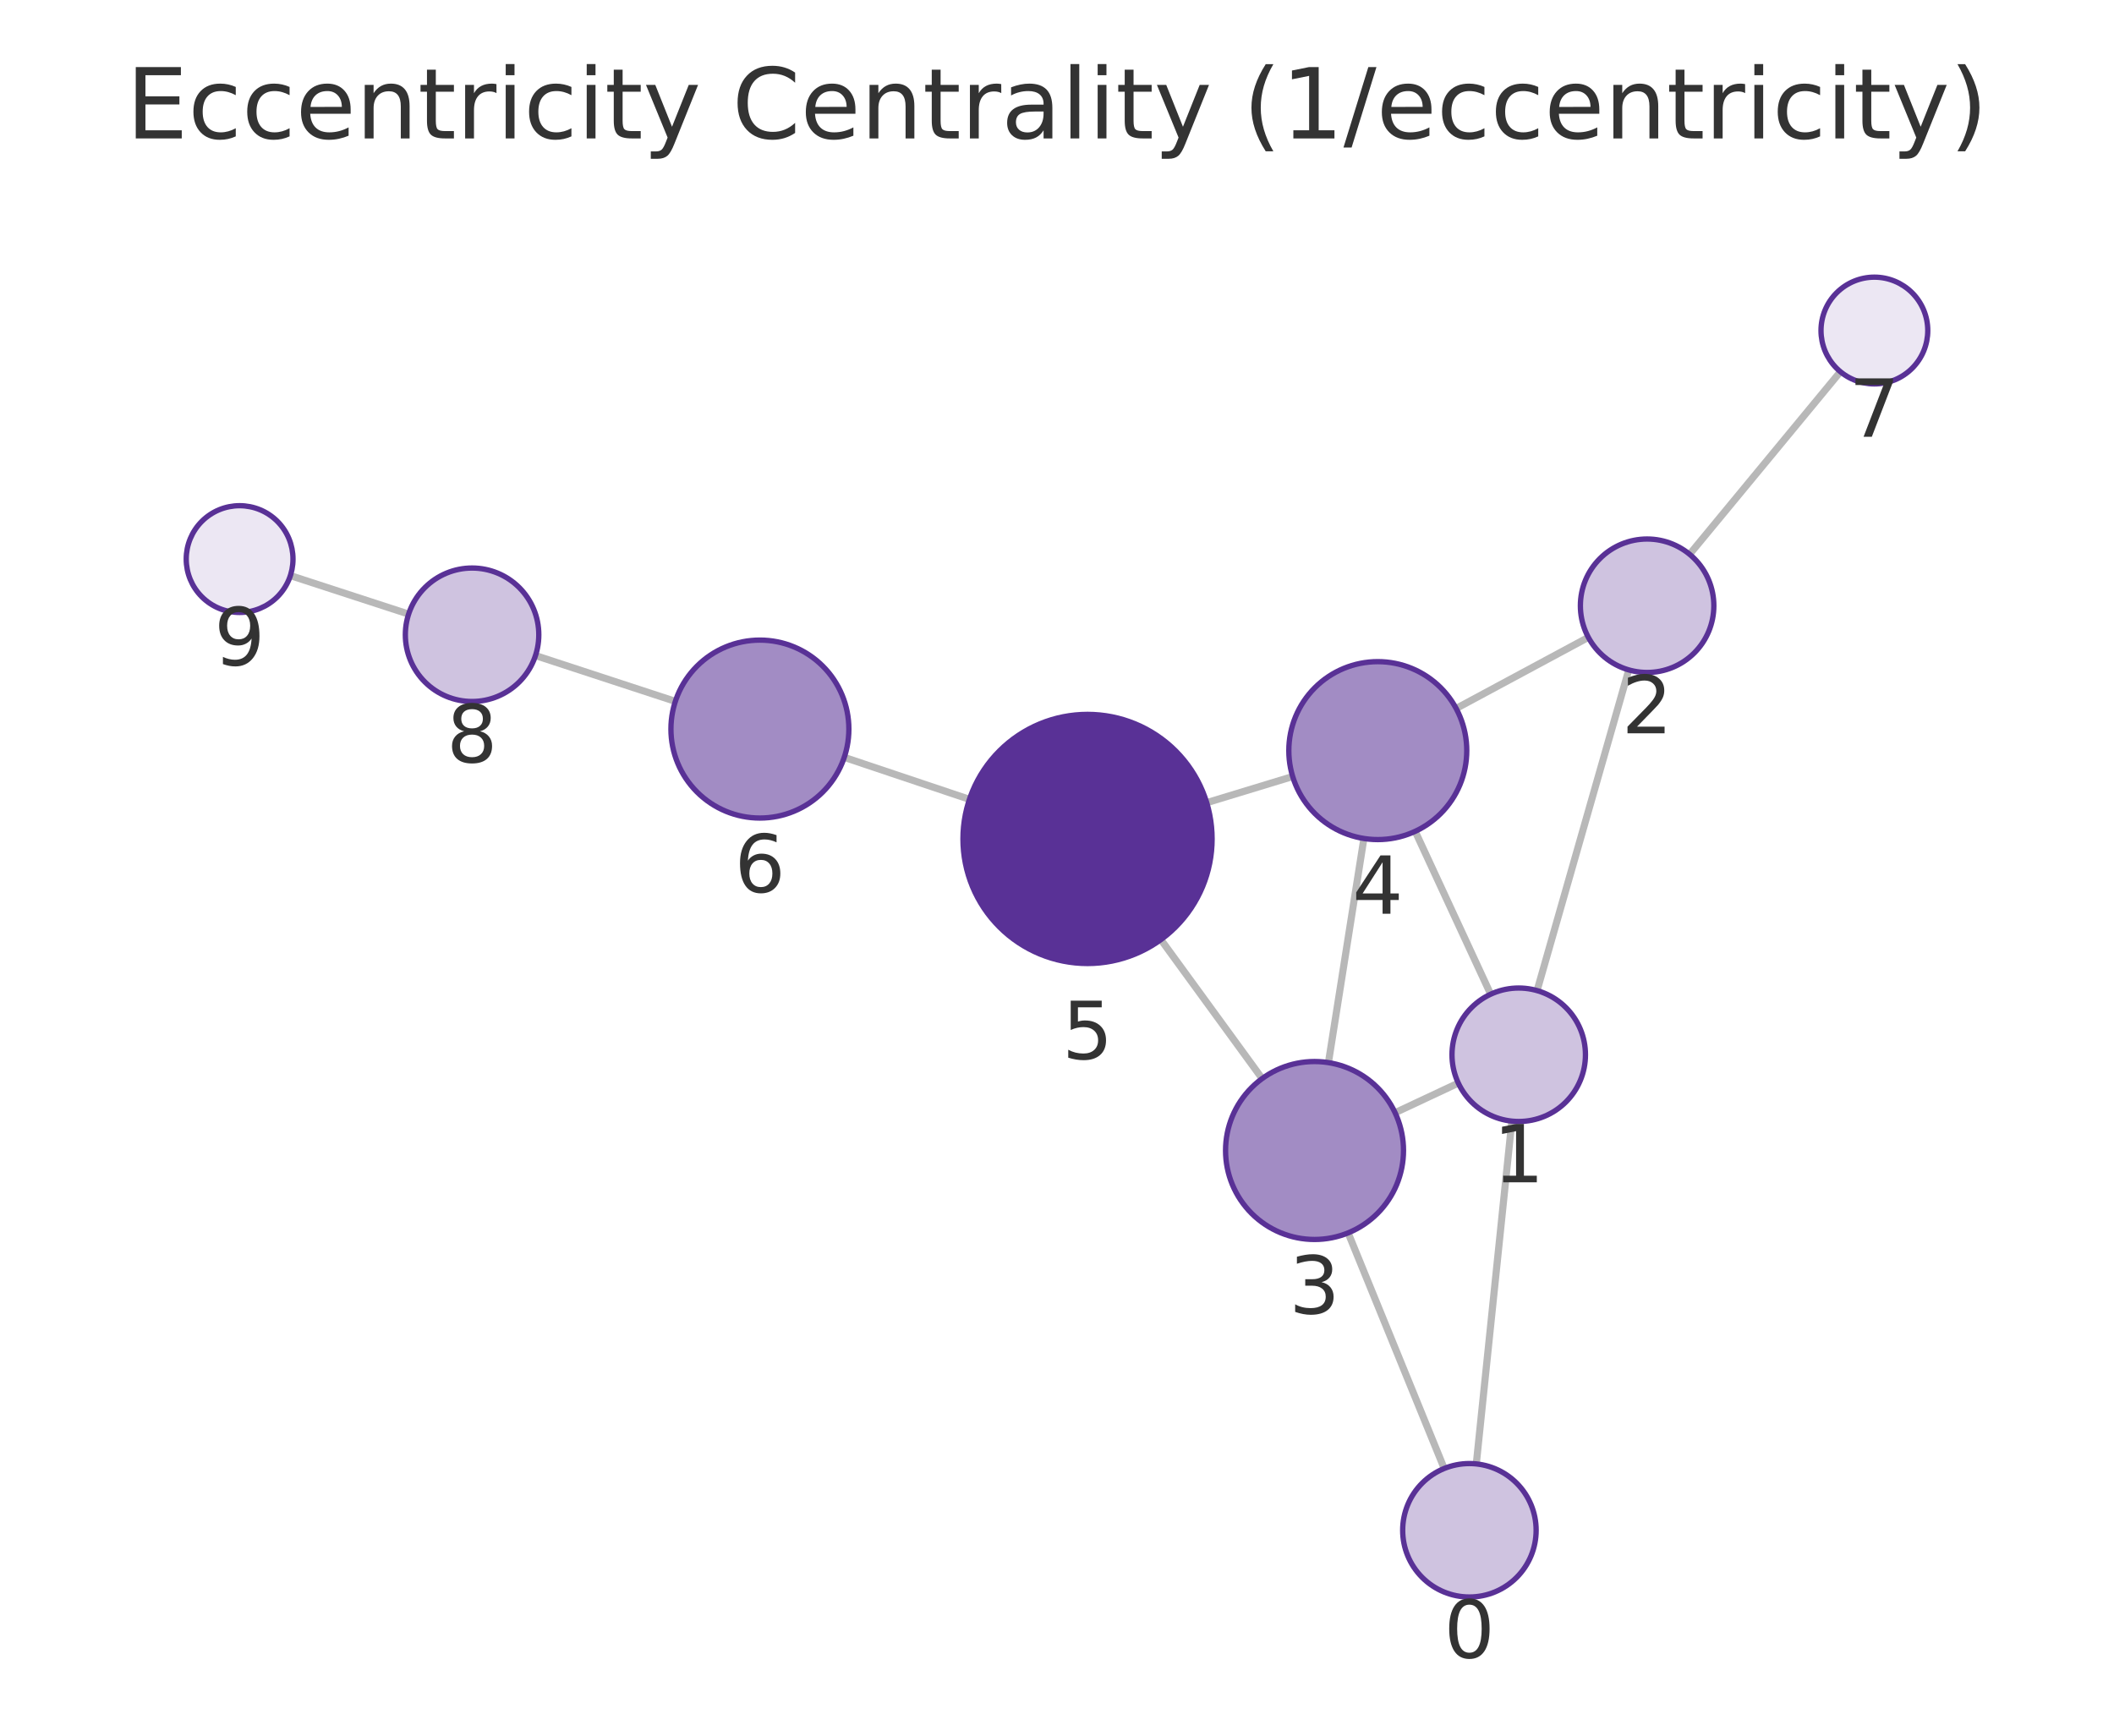
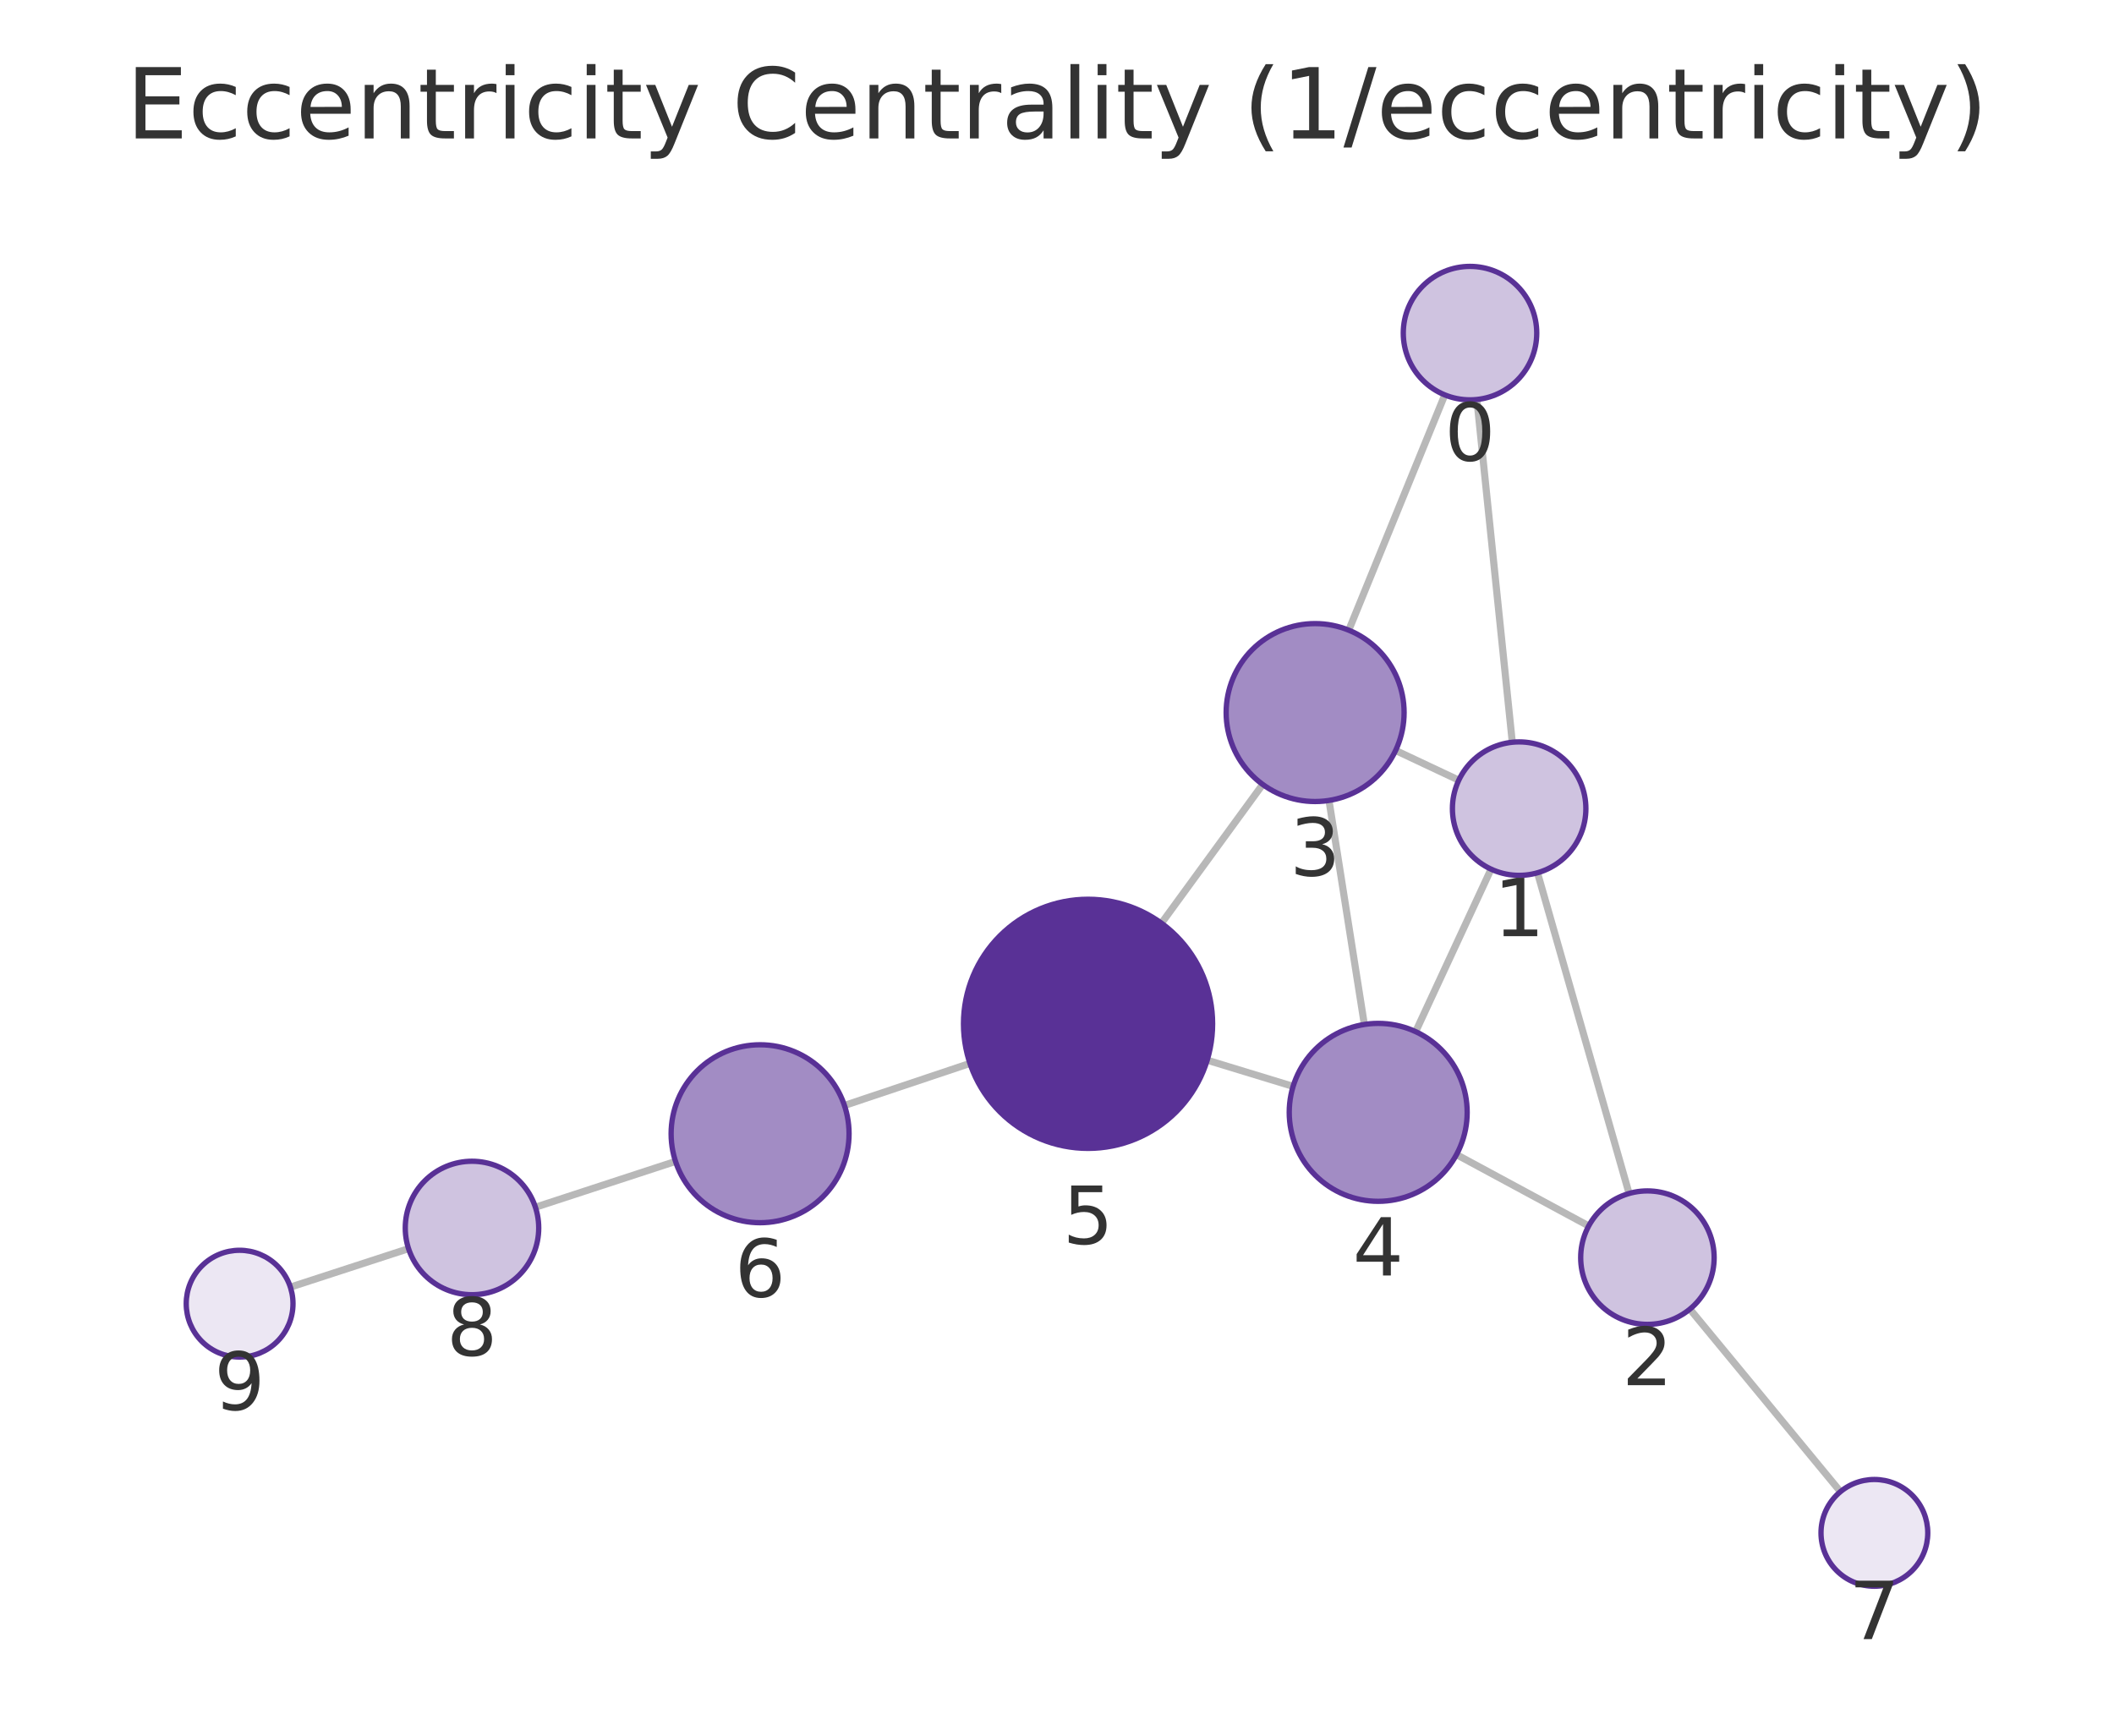
<svg xmlns="http://www.w3.org/2000/svg" xmlns:xlink="http://www.w3.org/1999/xlink" width="237.6pt" height="195.078pt" viewBox="0 0 237.6 195.078" version="1.1">
  <defs>
    <style type="text/css">*{stroke-linejoin: round; stroke-linecap: butt}</style>
  </defs>
  <g id="figure_1">
    <g id="patch_1">
      <path d="M 0 195.078  L 237.6 195.078  L 237.6 0  L 0 0  L 0 195.078  z " style="fill: none" />
    </g>
    <g id="axes_1">
      <g id="patch_2">
        <path d="M 7.2 187.878  L 230.4 187.878  L 230.4 21.558  L 7.2 21.558  L 7.2 187.878  z " style="fill: none" />
      </g>
      <g id="EdgeCollection_1">
-         <path d="M 165.926 164.535  L 169.921 126.009  " clip-path="url(#p74747edc4c)" style="fill: #b8b8b8; stroke: #b8b8b8; stroke-width: 0.8" />
-         <path d="M 162.32 165.05  L 151.521 138.569  " clip-path="url(#p74747edc4c)" style="fill: #b8b8b8; stroke: #b8b8b8; stroke-width: 0.8" />
-         <path d="M 172.757 111.338  L 183.063 75.293  " clip-path="url(#p74747edc4c)" style="fill: #b8b8b8; stroke: #b8b8b8; stroke-width: 0.8" />
-         <path d="M 163.904 121.733  L 156.799 125.064  " clip-path="url(#p74747edc4c)" style="fill: #b8b8b8; stroke: #b8b8b8; stroke-width: 0.8" />
-         <path d="M 167.542 111.744  L 159.059 93.438  " clip-path="url(#p74747edc4c)" style="fill: #b8b8b8; stroke: #b8b8b8; stroke-width: 0.8" />
-         <path d="M 178.52 71.635  L 163.661 79.628  " clip-path="url(#p74747edc4c)" style="fill: #b8b8b8; stroke: #b8b8b8; stroke-width: 0.8" />
-         <path d="M 189.901 62.299  L 206.848 41.778  " clip-path="url(#p74747edc4c)" style="fill: #b8b8b8; stroke: #b8b8b8; stroke-width: 0.8" />
-         <path d="M 149.307 119.432  L 153.292 94.242  " clip-path="url(#p74747edc4c)" style="fill: #b8b8b8; stroke: #b8b8b8; stroke-width: 0.8" />
-         <path d="M 141.856 121.227  L 130.477 105.608  " clip-path="url(#p74747edc4c)" style="fill: #b8b8b8; stroke: #b8b8b8; stroke-width: 0.8" />
-         <path d="M 145.288 87.276  L 135.626 90.217  " clip-path="url(#p74747edc4c)" style="fill: #b8b8b8; stroke: #b8b8b8; stroke-width: 0.8" />
-         <path d="M 108.959 89.842  L 94.889 85.123  " clip-path="url(#p74747edc4c)" style="fill: #b8b8b8; stroke: #b8b8b8; stroke-width: 0.8" />
-         <path d="M 75.905 78.83  L 60.185 73.68  " clip-path="url(#p74747edc4c)" style="fill: #b8b8b8; stroke: #b8b8b8; stroke-width: 0.8" />
-         <path d="M 45.927 69.022  L 32.636 64.694  " clip-path="url(#p74747edc4c)" style="fill: #b8b8b8; stroke: #b8b8b8; stroke-width: 0.8" />
+         <path d="M 165.991 44.901  L 169.972 83.424  " clip-path="url(#p7a3216be9d)" style="fill: #b8b8b8; stroke: #b8b8b8; stroke-width: 0.8" />
+         <path d="M 162.386 44.385  L 151.591 70.829  " clip-path="url(#p7a3216be9d)" style="fill: #b8b8b8; stroke: #b8b8b8; stroke-width: 0.8" />
+         <path d="M 172.803 98.096  L 183.099 134.141  " clip-path="url(#p7a3216be9d)" style="fill: #b8b8b8; stroke: #b8b8b8; stroke-width: 0.8" />
+         <path d="M 163.957 87.69  L 156.859 84.348  " clip-path="url(#p7a3216be9d)" style="fill: #b8b8b8; stroke: #b8b8b8; stroke-width: 0.8" />
+         <path d="M 167.586 97.688  L 159.111 115.951  " clip-path="url(#p7a3216be9d)" style="fill: #b8b8b8; stroke: #b8b8b8; stroke-width: 0.8" />
+         <path d="M 178.559 137.79  L 163.702 129.772  " clip-path="url(#p7a3216be9d)" style="fill: #b8b8b8; stroke: #b8b8b8; stroke-width: 0.8" />
+         <path d="M 189.931 147.139  L 206.852 167.657  " clip-path="url(#p7a3216be9d)" style="fill: #b8b8b8; stroke: #b8b8b8; stroke-width: 0.8" />
+         <path d="M 149.371 89.965  L 153.343 115.144  " clip-path="url(#p7a3216be9d)" style="fill: #b8b8b8; stroke: #b8b8b8; stroke-width: 0.8" />
+         <path d="M 141.919 88.166  L 130.541 103.762  " clip-path="url(#p7a3216be9d)" style="fill: #b8b8b8; stroke: #b8b8b8; stroke-width: 0.8" />
+         <path d="M 145.337 122.104  L 135.681 119.158  " clip-path="url(#p7a3216be9d)" style="fill: #b8b8b8; stroke: #b8b8b8; stroke-width: 0.8" />
+         <path d="M 109.016 119.521  L 94.911 124.248  " clip-path="url(#p7a3216be9d)" style="fill: #b8b8b8; stroke: #b8b8b8; stroke-width: 0.8" />
+         <path d="M 75.925 130.535  L 60.177 135.686  " clip-path="url(#p7a3216be9d)" style="fill: #b8b8b8; stroke: #b8b8b8; stroke-width: 0.8" />
+         <path d="M 45.917 140.341  L 32.636 144.666  " clip-path="url(#p7a3216be9d)" style="fill: #b8b8b8; stroke: #b8b8b8; stroke-width: 0.8" />
      </g>
      <g id="VertexCollection_1">
-         <path d="M 165.152 179.495  C 167.141 179.495 169.049 178.705 170.456 177.298  C 171.862 175.892 172.652 173.984 172.652 171.995  C 172.652 170.006 171.862 168.098 170.456 166.692  C 169.049 165.285 167.141 164.495 165.152 164.495  C 163.163 164.495 161.255 165.285 159.849 166.692  C 158.443 168.098 157.652 170.006 157.652 171.995  C 157.652 173.984 158.443 175.892 159.849 177.298  C 161.255 178.705 163.163 179.495 165.152 179.495  z " clip-path="url(#p74747edc4c)" style="fill: #cfc3e0; stroke: #593196; stroke-width: 0.6" />
-         <path d="M 170.695 126.049  C 172.684 126.049 174.592 125.259 175.998 123.853  C 177.405 122.446 178.195 120.538 178.195 118.549  C 178.195 116.56 177.405 114.652 175.998 113.246  C 174.592 111.84 172.684 111.049 170.695 111.049  C 168.706 111.049 166.798 111.84 165.392 113.246  C 163.985 114.652 163.195 116.56 163.195 118.549  C 163.195 120.538 163.985 122.446 165.392 123.853  C 166.798 125.259 168.706 126.049 170.695 126.049  z " clip-path="url(#p74747edc4c)" style="fill: #cfc3e0; stroke: #593196; stroke-width: 0.6" />
-         <path d="M 185.125 75.582  C 187.114 75.582 189.022 74.792 190.428 73.385  C 191.835 71.979 192.625 70.071 192.625 68.082  C 192.625 66.093 191.835 64.185 190.428 62.779  C 189.022 61.372 187.114 60.582 185.125 60.582  C 183.136 60.582 181.228 61.372 179.822 62.779  C 178.415 64.185 177.625 66.093 177.625 68.082  C 177.625 70.071 178.415 71.979 179.822 73.385  C 181.228 74.792 183.136 75.582 185.125 75.582  z " clip-path="url(#p74747edc4c)" style="fill: #cfc3e0; stroke: #593196; stroke-width: 0.6" />
-         <path d="M 147.745 139.31  C 150.397 139.31 152.941 138.256 154.816 136.381  C 156.691 134.505 157.745 131.962 157.745 129.31  C 157.745 126.658 156.691 124.114 154.816 122.238  C 152.941 120.363 150.397 119.31 147.745 119.31  C 145.093 119.31 142.549 120.363 140.674 122.238  C 138.799 124.114 137.745 126.658 137.745 129.31  C 137.745 131.962 138.799 134.505 140.674 136.381  C 142.549 138.256 145.093 139.31 147.745 139.31  z " clip-path="url(#p74747edc4c)" style="fill: #a28cc4; stroke: #593196; stroke-width: 0.6" />
-         <path d="M 154.855 94.365  C 157.507 94.365 160.05 93.311 161.926 91.436  C 163.801 89.561 164.855 87.017 164.855 84.365  C 164.855 81.713 163.801 79.169 161.926 77.294  C 160.05 75.419 157.507 74.365 154.855 74.365  C 152.202 74.365 149.659 75.419 147.783 77.294  C 145.908 79.169 144.855 81.713 144.855 84.365  C 144.855 87.017 145.908 89.561 147.783 91.436  C 149.659 93.311 152.202 94.365 154.855 94.365  z " clip-path="url(#p74747edc4c)" style="fill: #a28cc4; stroke: #593196; stroke-width: 0.6" />
-         <path d="M 122.232 108.293  C 125.945 108.293 129.507 106.818 132.132 104.192  C 134.757 101.567 136.232 98.006 136.232 94.293  C 136.232 90.58 134.757 87.019 132.132 84.393  C 129.507 81.768 125.945 80.293 122.232 80.293  C 118.52 80.293 114.958 81.768 112.333 84.393  C 109.708 87.019 108.232 90.58 108.232 94.293  C 108.232 98.006 109.708 101.567 112.333 104.192  C 114.958 106.818 118.52 108.293 122.232 108.293  z " clip-path="url(#p74747edc4c)" style="fill: #593196; stroke: #593196; stroke-width: 0.6" />
-         <path d="M 85.408 91.944  C 88.06 91.944 90.604 90.89 92.479 89.015  C 94.354 87.139 95.408 84.596 95.408 81.944  C 95.408 79.292 94.354 76.748 92.479 74.873  C 90.604 72.997 88.06 71.944 85.408 71.944  C 82.756 71.944 80.212 72.997 78.337 74.873  C 76.461 76.748 75.408 79.292 75.408 81.944  C 75.408 84.596 76.461 87.139 78.337 89.015  C 80.212 90.89 82.756 91.944 85.408 91.944  z " clip-path="url(#p74747edc4c)" style="fill: #a28cc4; stroke: #593196; stroke-width: 0.6" />
-         <path d="M 210.669 43.151  C 212.26 43.151 213.786 42.519 214.912 41.394  C 216.037 40.269 216.669 38.743 216.669 37.151  C 216.669 35.56 216.037 34.034 214.912 32.909  C 213.786 31.784 212.26 31.151 210.669 31.151  C 209.078 31.151 207.552 31.784 206.426 32.909  C 205.301 34.034 204.669 35.56 204.669 37.151  C 204.669 38.743 205.301 40.269 206.426 41.394  C 207.552 42.519 209.078 43.151 210.669 43.151  z " clip-path="url(#p74747edc4c)" style="fill: #ece7f3; stroke: #593196; stroke-width: 0.6" />
-         <path d="M 53.058 78.844  C 55.047 78.844 56.955 78.054 58.361 76.648  C 59.768 75.241 60.558 73.333 60.558 71.344  C 60.558 69.355 59.768 67.448 58.361 66.041  C 56.955 64.635 55.047 63.844 53.058 63.844  C 51.069 63.844 49.161 64.635 47.755 66.041  C 46.348 67.448 45.558 69.355 45.558 71.344  C 45.558 73.333 46.348 75.241 47.755 76.648  C 49.161 78.054 51.069 78.844 53.058 78.844  z " clip-path="url(#p74747edc4c)" style="fill: #cfc3e0; stroke: #593196; stroke-width: 0.6" />
-         <path d="M 26.931 68.837  C 28.522 68.837 30.048 68.205 31.174 67.079  C 32.299 65.954 32.931 64.428 32.931 62.837  C 32.931 61.246 32.299 59.719 31.174 58.594  C 30.048 57.469 28.522 56.837 26.931 56.837  C 25.34 56.837 23.814 57.469 22.688 58.594  C 21.563 59.719 20.931 61.246 20.931 62.837  C 20.931 64.428 21.563 65.954 22.688 67.079  C 23.814 68.205 25.34 68.837 26.931 68.837  z " clip-path="url(#p74747edc4c)" style="fill: #ece7f3; stroke: #593196; stroke-width: 0.6" />
+         <path d="M 165.22 44.941  C 167.209 44.941 169.117 44.151 170.523 42.744  C 171.93 41.338 172.72 39.43 172.72 37.441  C 172.72 35.452 171.93 33.544 170.523 32.138  C 169.117 30.731 167.209 29.941 165.22 29.941  C 163.231 29.941 161.323 30.731 159.917 32.138  C 158.51 33.544 157.72 35.452 157.72 37.441  C 157.72 39.43 158.51 41.338 159.917 42.744  C 161.323 44.151 163.231 44.941 165.22 44.941  z " clip-path="url(#p7a3216be9d)" style="fill: #cfc3e0; stroke: #593196; stroke-width: 0.6" />
+         <path d="M 170.743 98.385  C 172.732 98.385 174.64 97.594 176.046 96.188  C 177.453 94.781 178.243 92.874 178.243 90.885  C 178.243 88.896 177.453 86.988 176.046 85.581  C 174.64 84.175 172.732 83.385 170.743 83.385  C 168.754 83.385 166.846 84.175 165.44 85.581  C 164.033 86.988 163.243 88.896 163.243 90.885  C 163.243 92.874 164.033 94.781 165.44 96.188  C 166.846 97.594 168.754 98.385 170.743 98.385  z " clip-path="url(#p7a3216be9d)" style="fill: #cfc3e0; stroke: #593196; stroke-width: 0.6" />
+         <path d="M 185.159 148.852  C 187.148 148.852 189.056 148.062 190.463 146.656  C 191.869 145.249 192.659 143.341 192.659 141.352  C 192.659 139.363 191.869 137.456 190.463 136.049  C 189.056 134.643 187.148 133.852 185.159 133.852  C 183.17 133.852 181.263 134.643 179.856 136.049  C 178.45 137.456 177.659 139.363 177.659 141.352  C 177.659 143.341 178.45 145.249 179.856 146.656  C 181.263 148.062 183.17 148.852 185.159 148.852  z " clip-path="url(#p7a3216be9d)" style="fill: #cfc3e0; stroke: #593196; stroke-width: 0.6" />
+         <path d="M 147.812 90.088  C 150.464 90.088 153.008 89.034 154.883 87.159  C 156.758 85.283 157.812 82.74 157.812 80.088  C 157.812 77.436 156.758 74.892 154.883 73.017  C 153.008 71.141 150.464 70.088 147.812 70.088  C 145.16 70.088 142.616 71.141 140.741 73.017  C 138.866 74.892 137.812 77.436 137.812 80.088  C 137.812 82.74 138.866 85.283 140.741 87.159  C 142.616 89.034 145.16 90.088 147.812 90.088  z " clip-path="url(#p7a3216be9d)" style="fill: #a28cc4; stroke: #593196; stroke-width: 0.6" />
+         <path d="M 154.901 135.022  C 157.554 135.022 160.097 133.969 161.973 132.093  C 163.848 130.218 164.901 127.674 164.901 125.022  C 164.901 122.37 163.848 119.826 161.973 117.951  C 160.097 116.076 157.554 115.022 154.901 115.022  C 152.249 115.022 149.706 116.076 147.83 117.951  C 145.955 119.826 144.901 122.37 144.901 125.022  C 144.901 127.674 145.955 130.218 147.83 132.093  C 149.706 133.969 152.249 135.022 154.901 135.022  z " clip-path="url(#p7a3216be9d)" style="fill: #a28cc4; stroke: #593196; stroke-width: 0.6" />
+         <path d="M 122.29 129.072  C 126.003 129.072 129.564 127.597 132.19 124.972  C 134.815 122.346 136.29 118.785 136.29 115.072  C 136.29 111.359 134.815 107.798 132.19 105.173  C 129.564 102.547 126.003 101.072 122.29 101.072  C 118.577 101.072 115.016 102.547 112.391 105.173  C 109.765 107.798 108.29 111.359 108.29 115.072  C 108.29 118.785 109.765 122.346 112.391 124.972  C 115.016 127.597 118.577 129.072 122.29 129.072  z " clip-path="url(#p7a3216be9d)" style="fill: #593196; stroke: #593196; stroke-width: 0.6" />
+         <path d="M 85.429 137.426  C 88.081 137.426 90.625 136.372 92.5 134.497  C 94.376 132.622 95.429 130.078 95.429 127.426  C 95.429 124.774 94.376 122.23 92.5 120.355  C 90.625 118.479 88.081 117.426 85.429 117.426  C 82.777 117.426 80.234 118.479 78.358 120.355  C 76.483 122.23 75.429 124.774 75.429 127.426  C 75.429 130.078 76.483 132.622 78.358 134.497  C 80.234 136.372 82.777 137.426 85.429 137.426  z " clip-path="url(#p7a3216be9d)" style="fill: #a28cc4; stroke: #593196; stroke-width: 0.6" />
+         <path d="M 210.669 178.286  C 212.261 178.286 213.787 177.653 214.912 176.528  C 216.037 175.403 216.669 173.877 216.669 172.286  C 216.669 170.694 216.037 169.168 214.912 168.043  C 213.787 166.918 212.261 166.286 210.669 166.286  C 209.078 166.286 207.552 166.918 206.427 168.043  C 205.302 169.168 204.669 170.694 204.669 172.286  C 204.669 173.877 205.302 175.403 206.427 176.528  C 207.552 177.653 209.078 178.286 210.669 178.286  z " clip-path="url(#p7a3216be9d)" style="fill: #ece7f3; stroke: #593196; stroke-width: 0.6" />
+         <path d="M 53.049 145.518  C 55.038 145.518 56.945 144.728 58.352 143.321  C 59.758 141.915 60.549 140.007 60.549 138.018  C 60.549 136.029 59.758 134.121 58.352 132.715  C 56.945 131.308 55.038 130.518 53.049 130.518  C 51.06 130.518 49.152 131.308 47.745 132.715  C 46.339 134.121 45.549 136.029 45.549 138.018  C 45.549 140.007 46.339 141.915 47.745 143.321  C 49.152 144.728 51.06 145.518 53.049 145.518  z " clip-path="url(#p7a3216be9d)" style="fill: #cfc3e0; stroke: #593196; stroke-width: 0.6" />
+         <path d="M 26.931 152.525  C 28.522 152.525 30.048 151.892 31.173 150.767  C 32.298 149.642 32.931 148.116 32.931 146.525  C 32.931 144.933 32.298 143.407 31.173 142.282  C 30.048 141.157 28.522 140.525 26.931 140.525  C 25.339 140.525 23.813 141.157 22.688 142.282  C 21.563 143.407 20.931 144.933 20.931 146.525  C 20.931 148.116 21.563 149.642 22.688 150.767  C 23.813 151.892 25.339 152.525 26.931 152.525  z " clip-path="url(#p7a3216be9d)" style="fill: #ece7f3; stroke: #593196; stroke-width: 0.6" />
      </g>
      <g id="text_1">
-         <g clip-path="url(#p74747edc4c)">
-           <g style="fill: #333333" transform="translate(162.2891 186.3329) scale(0.09 -0.09)">
+         <g clip-path="url(#p7a3216be9d)">
+           <g style="fill: #333333" transform="translate(162.357 51.77886) scale(0.09 -0.09)">
            <defs>
              <path id="DejaVuSans-13" d="M 2034 4250  Q 1547 4250 1301 3770  Q 1056 3291 1056 2328  Q 1056 1369 1301 889  Q 1547 409 2034 409  Q 2525 409 2770 889  Q 3016 1369 3016 2328  Q 3016 3291 2770 3770  Q 2525 4250 2034 4250  z M 2034 4750  Q 2819 4750 3233 4129  Q 3647 3509 3647 2328  Q 3647 1150 3233 529  Q 2819 -91 2034 -91  Q 1250 -91 836 529  Q 422 1150 422 2328  Q 422 3509 836 4129  Q 1250 4750 2034 4750  z " transform="scale(0.015625)" />
            </defs>
            <use xlink:href="#DejaVuSans-13" />
          </g>
        </g>
      </g>
      <g id="text_2">
-         <g clip-path="url(#p74747edc4c)">
-           <g style="fill: #333333" transform="translate(167.8317 132.8872) scale(0.09 -0.09)">
+         <g clip-path="url(#p7a3216be9d)">
+           <g style="fill: #333333" transform="translate(167.8798 105.2224) scale(0.09 -0.09)">
            <defs>
              <path id="DejaVuSans-14" d="M 794 531  L 1825 531  L 1825 4091  L 703 3866  L 703 4441  L 1819 4666  L 2450 4666  L 2450 531  L 3481 531  L 3481 0  L 794 0  L 794 531  z " transform="scale(0.015625)" />
            </defs>
            <use xlink:href="#DejaVuSans-14" />
          </g>
        </g>
      </g>
      <g id="text_3">
-         <g clip-path="url(#p74747edc4c)">
-           <g style="fill: #333333" transform="translate(182.2621 82.42) scale(0.09 -0.09)">
+         <g clip-path="url(#p7a3216be9d)">
+           <g style="fill: #333333" transform="translate(182.2963 155.6903) scale(0.09 -0.09)">
            <defs>
              <path id="DejaVuSans-15" d="M 1228 531  L 3431 531  L 3431 0  L 469 0  L 469 531  Q 828 903 1448 1529  Q 2069 2156 2228 2338  Q 2531 2678 2651 2914  Q 2772 3150 2772 3378  Q 2772 3750 2511 3984  Q 2250 4219 1831 4219  Q 1534 4219 1204 4116  Q 875 4013 500 3803  L 500 4441  Q 881 4594 1212 4672  Q 1544 4750 1819 4750  Q 2544 4750 2975 4387  Q 3406 4025 3406 3419  Q 3406 3131 3298 2873  Q 3191 2616 2906 2266  Q 2828 2175 2409 1742  Q 1991 1309 1228 531  z " transform="scale(0.015625)" />
            </defs>
            <use xlink:href="#DejaVuSans-15" />
          </g>
        </g>
      </g>
      <g id="text_4">
-         <g clip-path="url(#p74747edc4c)">
-           <g style="fill: #333333" transform="translate(144.8819 147.6474) scale(0.09 -0.09)">
+         <g clip-path="url(#p7a3216be9d)">
+           <g style="fill: #333333" transform="translate(144.949 98.42554) scale(0.09 -0.09)">
            <defs>
              <path id="DejaVuSans-16" d="M 2597 2516  Q 3050 2419 3304 2112  Q 3559 1806 3559 1356  Q 3559 666 3084 287  Q 2609 -91 1734 -91  Q 1441 -91 1130 -33  Q 819 25 488 141  L 488 750  Q 750 597 1062 519  Q 1375 441 1716 441  Q 2309 441 2620 675  Q 2931 909 2931 1356  Q 2931 1769 2642 2001  Q 2353 2234 1838 2234  L 1294 2234  L 1294 2753  L 1863 2753  Q 2328 2753 2575 2939  Q 2822 3125 2822 3475  Q 2822 3834 2567 4026  Q 2313 4219 1838 4219  Q 1578 4219 1281 4162  Q 984 4106 628 3988  L 628 4550  Q 988 4650 1302 4700  Q 1616 4750 1894 4750  Q 2613 4750 3031 4423  Q 3450 4097 3450 3541  Q 3450 3153 3228 2886  Q 3006 2619 2597 2516  z " transform="scale(0.015625)" />
            </defs>
            <use xlink:href="#DejaVuSans-16" />
          </g>
        </g>
      </g>
      <g id="text_5">
-         <g clip-path="url(#p74747edc4c)">
-           <g style="fill: #333333" transform="translate(151.9914 102.7028) scale(0.09 -0.09)">
+         <g clip-path="url(#p7a3216be9d)">
+           <g style="fill: #333333" transform="translate(152.0384 143.3602) scale(0.09 -0.09)">
            <defs>
              <path id="DejaVuSans-17" d="M 2419 4116  L 825 1625  L 2419 1625  L 2419 4116  z M 2253 4666  L 3047 4666  L 3047 1625  L 3713 1625  L 3713 1100  L 3047 1100  L 3047 0  L 2419 0  L 2419 1100  L 313 1100  L 313 1709  L 2253 4666  z " transform="scale(0.015625)" />
            </defs>
            <use xlink:href="#DejaVuSans-17" />
          </g>
        </g>
      </g>
      <g id="text_6">
-         <g clip-path="url(#p74747edc4c)">
-           <g style="fill: #333333" transform="translate(119.3693 119.0307) scale(0.09 -0.09)">
+         <g clip-path="url(#p7a3216be9d)">
+           <g style="fill: #333333" transform="translate(119.4269 139.81) scale(0.09 -0.09)">
            <defs>
              <path id="DejaVuSans-18" d="M 691 4666  L 3169 4666  L 3169 4134  L 1269 4134  L 1269 2991  Q 1406 3038 1543 3061  Q 1681 3084 1819 3084  Q 2600 3084 3056 2656  Q 3513 2228 3513 1497  Q 3513 744 3044 326  Q 2575 -91 1722 -91  Q 1428 -91 1123 -41  Q 819 9 494 109  L 494 744  Q 775 591 1075 516  Q 1375 441 1709 441  Q 2250 441 2565 725  Q 2881 1009 2881 1497  Q 2881 1984 2565 2268  Q 2250 2553 1709 2553  Q 1456 2553 1204 2497  Q 953 2441 691 2322  L 691 4666  z " transform="scale(0.015625)" />
            </defs>
            <use xlink:href="#DejaVuSans-18" />
          </g>
        </g>
      </g>
      <g id="text_7">
-         <g clip-path="url(#p74747edc4c)">
-           <g style="fill: #333333" transform="translate(82.5447 100.2816) scale(0.09 -0.09)">
+         <g clip-path="url(#p7a3216be9d)">
+           <g style="fill: #333333" transform="translate(82.56628 145.7637) scale(0.09 -0.09)">
            <defs>
              <path id="DejaVuSans-19" d="M 2113 2584  Q 1688 2584 1439 2293  Q 1191 2003 1191 1497  Q 1191 994 1439 701  Q 1688 409 2113 409  Q 2538 409 2786 701  Q 3034 994 3034 1497  Q 3034 2003 2786 2293  Q 2538 2584 2113 2584  z M 3366 4563  L 3366 3988  Q 3128 4100 2886 4159  Q 2644 4219 2406 4219  Q 1781 4219 1451 3797  Q 1122 3375 1075 2522  Q 1259 2794 1537 2939  Q 1816 3084 2150 3084  Q 2853 3084 3261 2657  Q 3669 2231 3669 1497  Q 3669 778 3244 343  Q 2819 -91 2113 -91  Q 1303 -91 875 529  Q 447 1150 447 2328  Q 447 3434 972 4092  Q 1497 4750 2381 4750  Q 2619 4750 2861 4703  Q 3103 4656 3366 4563  z " transform="scale(0.015625)" />
            </defs>
            <use xlink:href="#DejaVuSans-19" />
          </g>
        </g>
      </g>
      <g id="text_8">
-         <g clip-path="url(#p74747edc4c)">
-           <g style="fill: #333333" transform="translate(207.8059 49.08936) scale(0.09 -0.09)">
+         <g clip-path="url(#p7a3216be9d)">
+           <g style="fill: #333333" transform="translate(207.8064 184.2235) scale(0.09 -0.09)">
            <defs>
              <path id="DejaVuSans-1a" d="M 525 4666  L 3525 4666  L 3525 4397  L 1831 0  L 1172 0  L 2766 4134  L 525 4134  L 525 4666  z " transform="scale(0.015625)" />
            </defs>
            <use xlink:href="#DejaVuSans-1a" />
          </g>
        </g>
      </g>
      <g id="text_9">
-         <g clip-path="url(#p74747edc4c)">
-           <g style="fill: #333333" transform="translate(50.19506 85.6823) scale(0.09 -0.09)">
+         <g clip-path="url(#p7a3216be9d)">
+           <g style="fill: #333333" transform="translate(50.18552 152.3558) scale(0.09 -0.09)">
            <defs>
              <path id="DejaVuSans-1b" d="M 2034 2216  Q 1584 2216 1326 1975  Q 1069 1734 1069 1313  Q 1069 891 1326 650  Q 1584 409 2034 409  Q 2484 409 2743 651  Q 3003 894 3003 1313  Q 3003 1734 2745 1975  Q 2488 2216 2034 2216  z M 1403 2484  Q 997 2584 770 2862  Q 544 3141 544 3541  Q 544 4100 942 4425  Q 1341 4750 2034 4750  Q 2731 4750 3128 4425  Q 3525 4100 3525 3541  Q 3525 3141 3298 2862  Q 3072 2584 2669 2484  Q 3125 2378 3379 2068  Q 3634 1759 3634 1313  Q 3634 634 3220 271  Q 2806 -91 2034 -91  Q 1263 -91 848 271  Q 434 634 434 1313  Q 434 1759 690 2068  Q 947 2378 1403 2484  z M 1172 3481  Q 1172 3119 1398 2916  Q 1625 2713 2034 2713  Q 2441 2713 2670 2916  Q 2900 3119 2900 3481  Q 2900 3844 2670 4047  Q 2441 4250 2034 4250  Q 1625 4250 1398 4047  Q 1172 3844 1172 3481  z " transform="scale(0.015625)" />
            </defs>
            <use xlink:href="#DejaVuSans-1b" />
          </g>
        </g>
      </g>
      <g id="text_10">
-         <g clip-path="url(#p74747edc4c)">
-           <g style="fill: #333333" transform="translate(24.06787 74.77465) scale(0.09 -0.09)">
+         <g clip-path="url(#p7a3216be9d)">
+           <g style="fill: #333333" transform="translate(24.06739 158.4624) scale(0.09 -0.09)">
            <defs>
              <path id="DejaVuSans-1c" d="M 703 97  L 703 672  Q 941 559 1184 500  Q 1428 441 1663 441  Q 2288 441 2617 861  Q 2947 1281 2994 2138  Q 2813 1869 2534 1725  Q 2256 1581 1919 1581  Q 1219 1581 811 2004  Q 403 2428 403 3163  Q 403 3881 828 4315  Q 1253 4750 1959 4750  Q 2769 4750 3195 4129  Q 3622 3509 3622 2328  Q 3622 1225 3098 567  Q 2575 -91 1691 -91  Q 1453 -91 1209 -44  Q 966 3 703 97  z M 1959 2075  Q 2384 2075 2632 2365  Q 2881 2656 2881 3163  Q 2881 3666 2632 3958  Q 2384 4250 1959 4250  Q 1534 4250 1286 3958  Q 1038 3666 1038 3163  Q 1038 2656 1286 2365  Q 1534 2075 1959 2075  z " transform="scale(0.015625)" />
            </defs>
            <use xlink:href="#DejaVuSans-1c" />
          </g>
        </g>
      </g>
      <g id="matplotlib.axis_1" />
      <g id="matplotlib.axis_2" />
      <g id="text_11">
        <g style="fill: #333333" transform="translate(14.18141 15.55828) scale(0.11 -0.11)">
          <defs>
            <path id="DejaVuSans-28" d="M 628 4666  L 3578 4666  L 3578 4134  L 1259 4134  L 1259 2753  L 3481 2753  L 3481 2222  L 1259 2222  L 1259 531  L 3634 531  L 3634 0  L 628 0  L 628 4666  z " transform="scale(0.015625)" />
            <path id="DejaVuSans-46" d="M 3122 3366  L 3122 2828  Q 2878 2963 2633 3030  Q 2388 3097 2138 3097  Q 1578 3097 1268 2742  Q 959 2388 959 1747  Q 959 1106 1268 751  Q 1578 397 2138 397  Q 2388 397 2633 464  Q 2878 531 3122 666  L 3122 134  Q 2881 22 2623 -34  Q 2366 -91 2075 -91  Q 1284 -91 818 406  Q 353 903 353 1747  Q 353 2603 823 3093  Q 1294 3584 2113 3584  Q 2378 3584 2631 3529  Q 2884 3475 3122 3366  z " transform="scale(0.015625)" />
            <path id="DejaVuSans-48" d="M 3597 1894  L 3597 1613  L 953 1613  Q 991 1019 1311 708  Q 1631 397 2203 397  Q 2534 397 2845 478  Q 3156 559 3463 722  L 3463 178  Q 3153 47 2828 -22  Q 2503 -91 2169 -91  Q 1331 -91 842 396  Q 353 884 353 1716  Q 353 2575 817 3079  Q 1281 3584 2069 3584  Q 2775 3584 3186 3129  Q 3597 2675 3597 1894  z M 3022 2063  Q 3016 2534 2758 2815  Q 2500 3097 2075 3097  Q 1594 3097 1305 2825  Q 1016 2553 972 2059  L 3022 2063  z " transform="scale(0.015625)" />
            <path id="DejaVuSans-51" d="M 3513 2113  L 3513 0  L 2938 0  L 2938 2094  Q 2938 2591 2744 2837  Q 2550 3084 2163 3084  Q 1697 3084 1428 2787  Q 1159 2491 1159 1978  L 1159 0  L 581 0  L 581 3500  L 1159 3500  L 1159 2956  Q 1366 3272 1645 3428  Q 1925 3584 2291 3584  Q 2894 3584 3203 3211  Q 3513 2838 3513 2113  z " transform="scale(0.015625)" />
            <path id="DejaVuSans-57" d="M 1172 4494  L 1172 3500  L 2356 3500  L 2356 3053  L 1172 3053  L 1172 1153  Q 1172 725 1289 603  Q 1406 481 1766 481  L 2356 481  L 2356 0  L 1766 0  Q 1100 0 847 248  Q 594 497 594 1153  L 594 3053  L 172 3053  L 172 3500  L 594 3500  L 594 4494  L 1172 4494  z " transform="scale(0.015625)" />
            <path id="DejaVuSans-55" d="M 2631 2963  Q 2534 3019 2420 3045  Q 2306 3072 2169 3072  Q 1681 3072 1420 2755  Q 1159 2438 1159 1844  L 1159 0  L 581 0  L 581 3500  L 1159 3500  L 1159 2956  Q 1341 3275 1631 3429  Q 1922 3584 2338 3584  Q 2397 3584 2469 3576  Q 2541 3569 2628 3553  L 2631 2963  z " transform="scale(0.015625)" />
            <path id="DejaVuSans-4c" d="M 603 3500  L 1178 3500  L 1178 0  L 603 0  L 603 3500  z M 603 4863  L 1178 4863  L 1178 4134  L 603 4134  L 603 4863  z " transform="scale(0.015625)" />
            <path id="DejaVuSans-5c" d="M 2059 -325  Q 1816 -950 1584 -1140  Q 1353 -1331 966 -1331  L 506 -1331  L 506 -850  L 844 -850  Q 1081 -850 1212 -737  Q 1344 -625 1503 -206  L 1606 56  L 191 3500  L 800 3500  L 1894 763  L 2988 3500  L 3597 3500  L 2059 -325  z " transform="scale(0.015625)" />
            <path id="DejaVuSans-3" transform="scale(0.015625)" />
            <path id="DejaVuSans-26" d="M 4122 4306  L 4122 3641  Q 3803 3938 3442 4084  Q 3081 4231 2675 4231  Q 1875 4231 1450 3742  Q 1025 3253 1025 2328  Q 1025 1406 1450 917  Q 1875 428 2675 428  Q 3081 428 3442 575  Q 3803 722 4122 1019  L 4122 359  Q 3791 134 3420 21  Q 3050 -91 2638 -91  Q 1578 -91 968 557  Q 359 1206 359 2328  Q 359 3453 968 4101  Q 1578 4750 2638 4750  Q 3056 4750 3426 4639  Q 3797 4528 4122 4306  z " transform="scale(0.015625)" />
            <path id="DejaVuSans-44" d="M 2194 1759  Q 1497 1759 1228 1600  Q 959 1441 959 1056  Q 959 750 1161 570  Q 1363 391 1709 391  Q 2188 391 2477 730  Q 2766 1069 2766 1631  L 2766 1759  L 2194 1759  z M 3341 1997  L 3341 0  L 2766 0  L 2766 531  Q 2569 213 2275 61  Q 1981 -91 1556 -91  Q 1019 -91 701 211  Q 384 513 384 1019  Q 384 1609 779 1909  Q 1175 2209 1959 2209  L 2766 2209  L 2766 2266  Q 2766 2663 2505 2880  Q 2244 3097 1772 3097  Q 1472 3097 1187 3025  Q 903 2953 641 2809  L 641 3341  Q 956 3463 1253 3523  Q 1550 3584 1831 3584  Q 2591 3584 2966 3190  Q 3341 2797 3341 1997  z " transform="scale(0.015625)" />
            <path id="DejaVuSans-4f" d="M 603 4863  L 1178 4863  L 1178 0  L 603 0  L 603 4863  z " transform="scale(0.015625)" />
            <path id="DejaVuSans-b" d="M 1984 4856  Q 1566 4138 1362 3434  Q 1159 2731 1159 2009  Q 1159 1288 1364 580  Q 1569 -128 1984 -844  L 1484 -844  Q 1016 -109 783 600  Q 550 1309 550 2009  Q 550 2706 781 3412  Q 1013 4119 1484 4856  L 1984 4856  z " transform="scale(0.015625)" />
            <path id="DejaVuSans-12" d="M 1625 4666  L 2156 4666  L 531 -594  L 0 -594  L 1625 4666  z " transform="scale(0.015625)" />
            <path id="DejaVuSans-c" d="M 513 4856  L 1013 4856  Q 1481 4119 1714 3412  Q 1947 2706 1947 2009  Q 1947 1309 1714 600  Q 1481 -109 1013 -844  L 513 -844  Q 928 -128 1133 580  Q 1338 1288 1338 2009  Q 1338 2731 1133 3434  Q 928 4138 513 4856  z " transform="scale(0.015625)" />
          </defs>
          <use xlink:href="#DejaVuSans-28" />
          <use xlink:href="#DejaVuSans-46" transform="translate(63.1875 0)" />
          <use xlink:href="#DejaVuSans-46" transform="translate(118.1719 0)" />
          <use xlink:href="#DejaVuSans-48" transform="translate(173.1562 0)" />
          <use xlink:href="#DejaVuSans-51" transform="translate(234.6875 0)" />
          <use xlink:href="#DejaVuSans-57" transform="translate(298.0625 0)" />
          <use xlink:href="#DejaVuSans-55" transform="translate(337.2656 0)" />
          <use xlink:href="#DejaVuSans-4c" transform="translate(378.375 0)" />
          <use xlink:href="#DejaVuSans-46" transform="translate(406.1562 0)" />
          <use xlink:href="#DejaVuSans-4c" transform="translate(461.1406 0)" />
          <use xlink:href="#DejaVuSans-57" transform="translate(488.9219 0)" />
          <use xlink:href="#DejaVuSans-5c" transform="translate(528.125 0)" />
          <use xlink:href="#DejaVuSans-3" transform="translate(587.3125 0)" />
          <use xlink:href="#DejaVuSans-26" transform="translate(619.0938 0)" />
          <use xlink:href="#DejaVuSans-48" transform="translate(688.9219 0)" />
          <use xlink:href="#DejaVuSans-51" transform="translate(750.4531 0)" />
          <use xlink:href="#DejaVuSans-57" transform="translate(813.8281 0)" />
          <use xlink:href="#DejaVuSans-55" transform="translate(853.0312 0)" />
          <use xlink:href="#DejaVuSans-44" transform="translate(894.1406 0)" />
          <use xlink:href="#DejaVuSans-4f" transform="translate(955.4219 0)" />
          <use xlink:href="#DejaVuSans-4c" transform="translate(983.2031 0)" />
          <use xlink:href="#DejaVuSans-57" transform="translate(1010.984 0)" />
          <use xlink:href="#DejaVuSans-5c" transform="translate(1050.188 0)" />
          <use xlink:href="#DejaVuSans-3" transform="translate(1109.375 0)" />
          <use xlink:href="#DejaVuSans-b" transform="translate(1141.156 0)" />
          <use xlink:href="#DejaVuSans-14" transform="translate(1180.172 0)" />
          <use xlink:href="#DejaVuSans-12" transform="translate(1243.797 0)" />
          <use xlink:href="#DejaVuSans-48" transform="translate(1277.484 0)" />
          <use xlink:href="#DejaVuSans-46" transform="translate(1339.016 0)" />
          <use xlink:href="#DejaVuSans-46" transform="translate(1394 0)" />
          <use xlink:href="#DejaVuSans-48" transform="translate(1448.984 0)" />
          <use xlink:href="#DejaVuSans-51" transform="translate(1510.516 0)" />
          <use xlink:href="#DejaVuSans-57" transform="translate(1573.891 0)" />
          <use xlink:href="#DejaVuSans-55" transform="translate(1613.094 0)" />
          <use xlink:href="#DejaVuSans-4c" transform="translate(1654.203 0)" />
          <use xlink:href="#DejaVuSans-46" transform="translate(1681.984 0)" />
          <use xlink:href="#DejaVuSans-4c" transform="translate(1736.969 0)" />
          <use xlink:href="#DejaVuSans-57" transform="translate(1764.75 0)" />
          <use xlink:href="#DejaVuSans-5c" transform="translate(1803.953 0)" />
          <use xlink:href="#DejaVuSans-c" transform="translate(1863.141 0)" />
        </g>
      </g>
    </g>
  </g>
  <defs>
-     <clipPath id="p74747edc4c">
+     <clipPath id="p7a3216be9d">
      <rect x="7.2" y="21.558" width="223.2" height="166.32" />
    </clipPath>
  </defs>
</svg>
